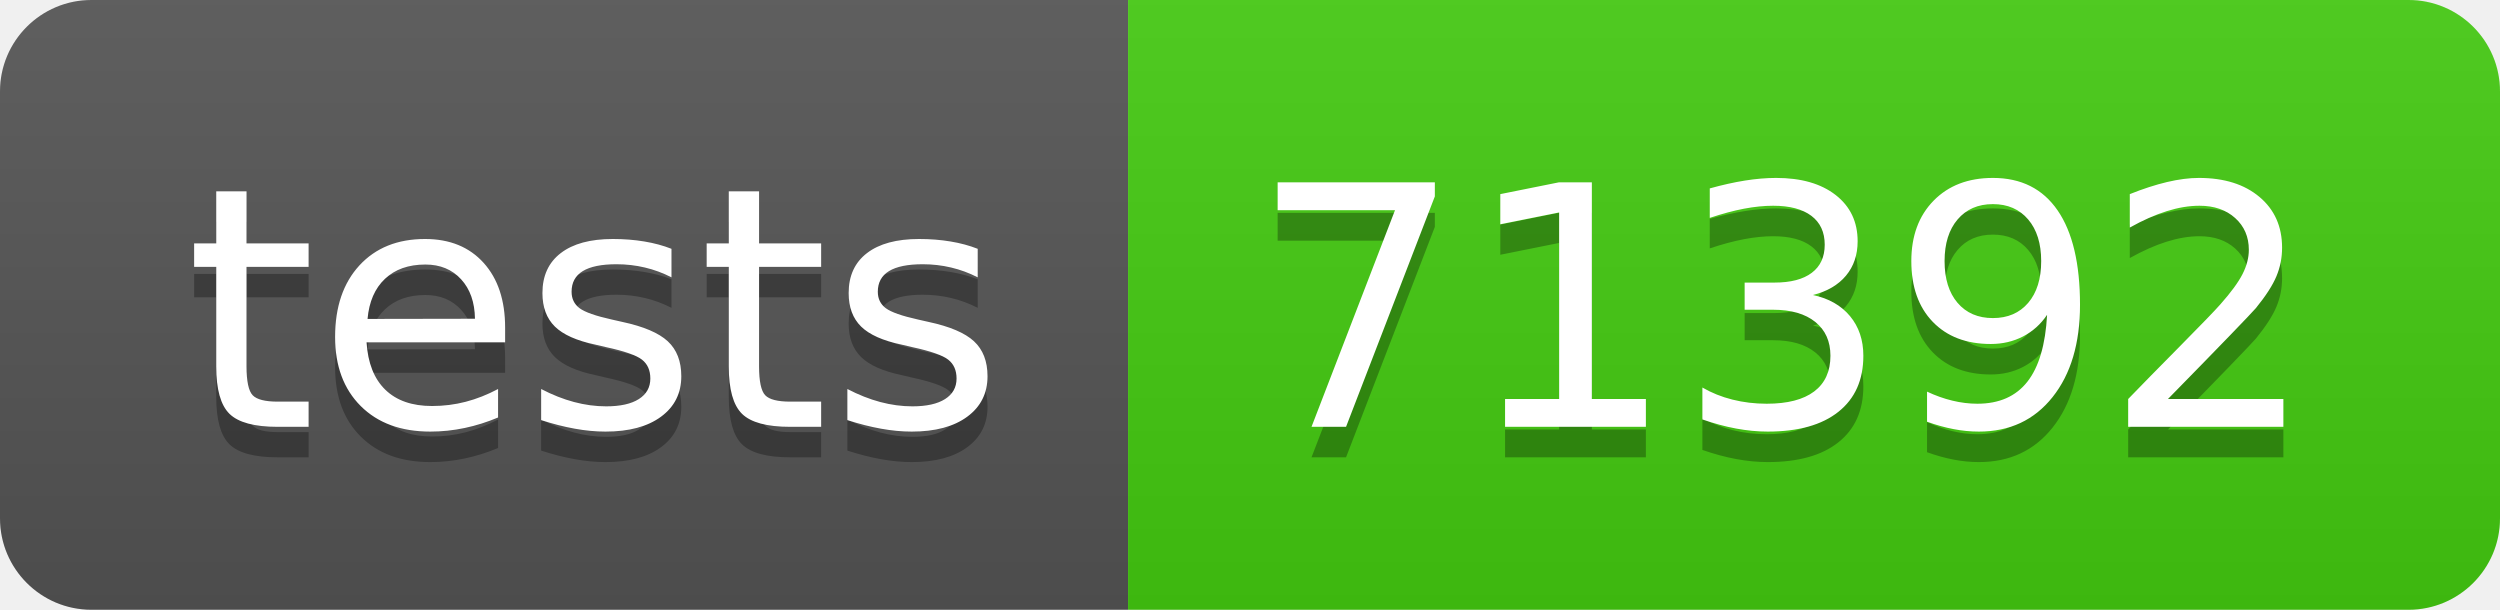
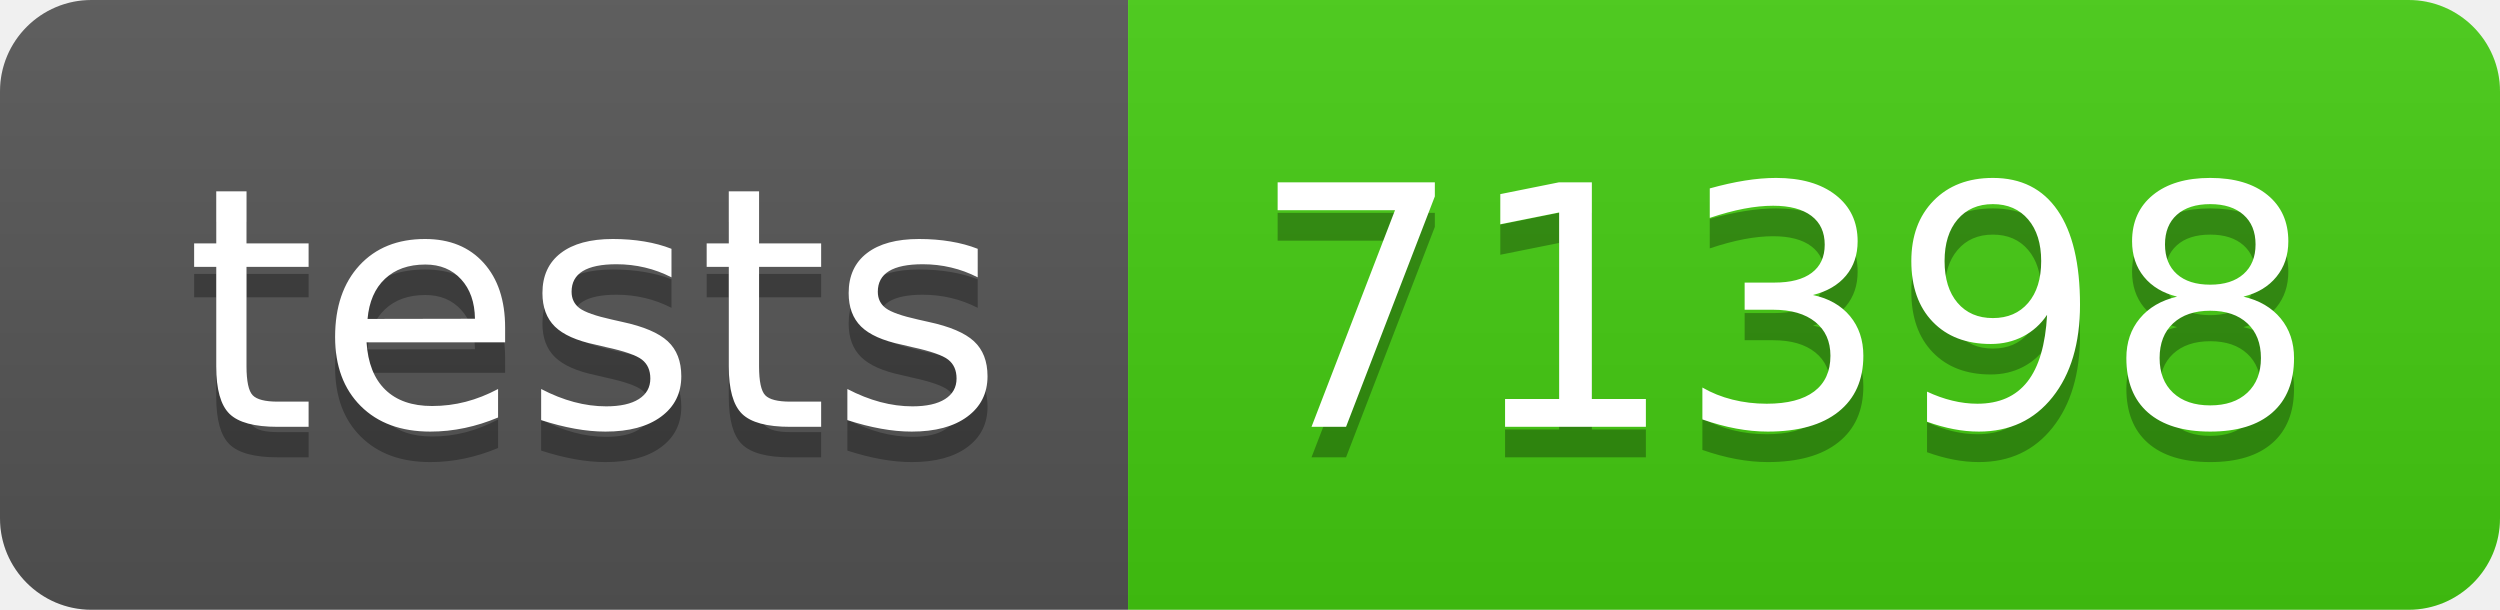
- <svg xmlns="http://www.w3.org/2000/svg" width="82" height="20" role="img" aria-label="tests: 71392">
+ <svg xmlns="http://www.w3.org/2000/svg" width="82" height="20" role="img" aria-label="tests: 71398">
  <linearGradient id="s" x2="0" y2="100%">
    <stop offset="0" stop-color="#bbb" stop-opacity=".1" />
    <stop offset="1" stop-opacity=".1" />
  </linearGradient>
  <clipPath id="r">
    <rect width="82" height="20" rx="3" fill="#fff" />
  </clipPath>
  <g clip-path="url(#r)">
    <rect width="37" height="20" fill="#555" />
    <rect x="37" width="45" height="20" fill="#4c1" />
    <rect width="82" height="20" fill="url(#s)" />
  </g>
  <g fill="#fff" text-anchor="middle" font-family="Verdana,Geneva,DejaVu Sans,sans-serif" text-rendering="geometricPrecision" font-size="110">
    <text aria-hidden="true" x="195" y="150" fill="#010101" fill-opacity=".3" transform="scale(.1)" textLength="270">tests</text>
    <text x="195" y="140" transform="scale(.1)" fill="#fff" textLength="270">tests</text>
-     <text aria-hidden="true" x="585" y="150" fill="#010101" fill-opacity=".3" transform="scale(.1)" textLength="350">71392</text>
-     <text x="585" y="140" transform="scale(.1)" fill="#fff" textLength="350">71392</text>
+     <text aria-hidden="true" x="585" y="150" fill="#010101" fill-opacity=".3" transform="scale(.1)" textLength="350">71398</text>
+     <text x="585" y="140" transform="scale(.1)" fill="#fff" textLength="350">71398</text>
  </g>
</svg>
